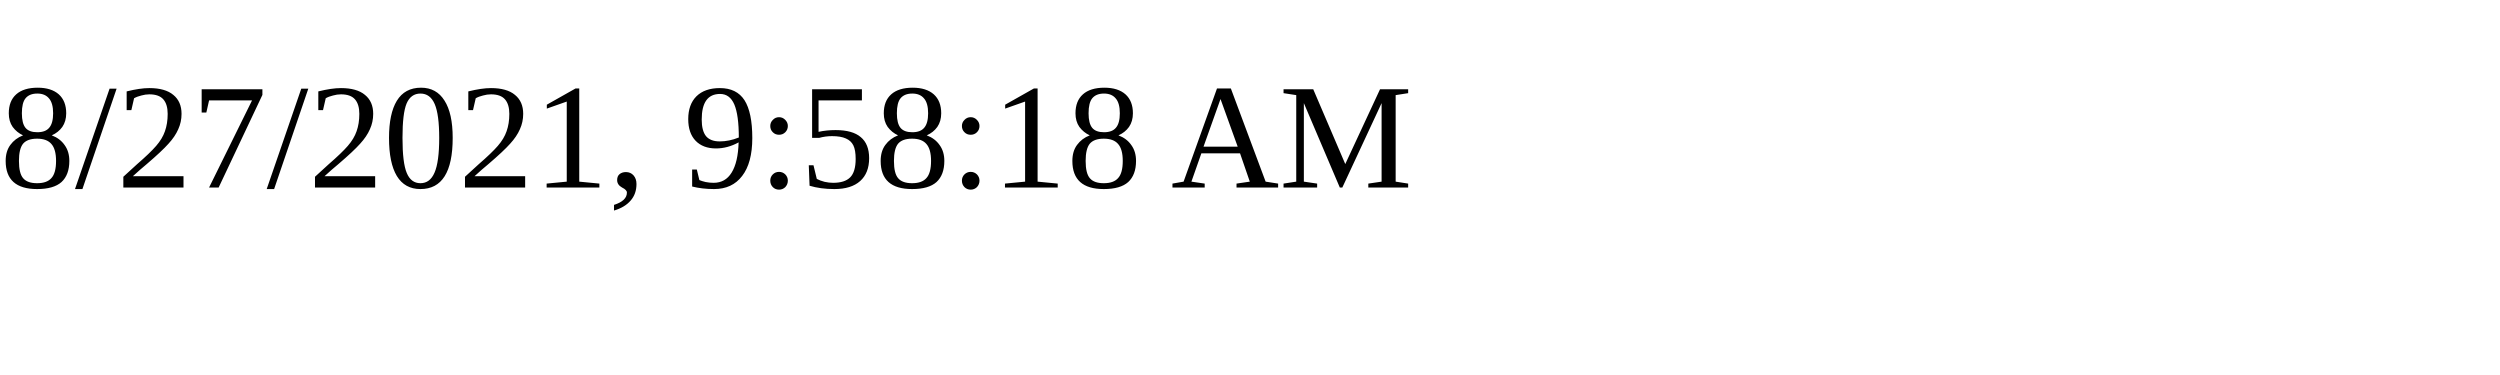
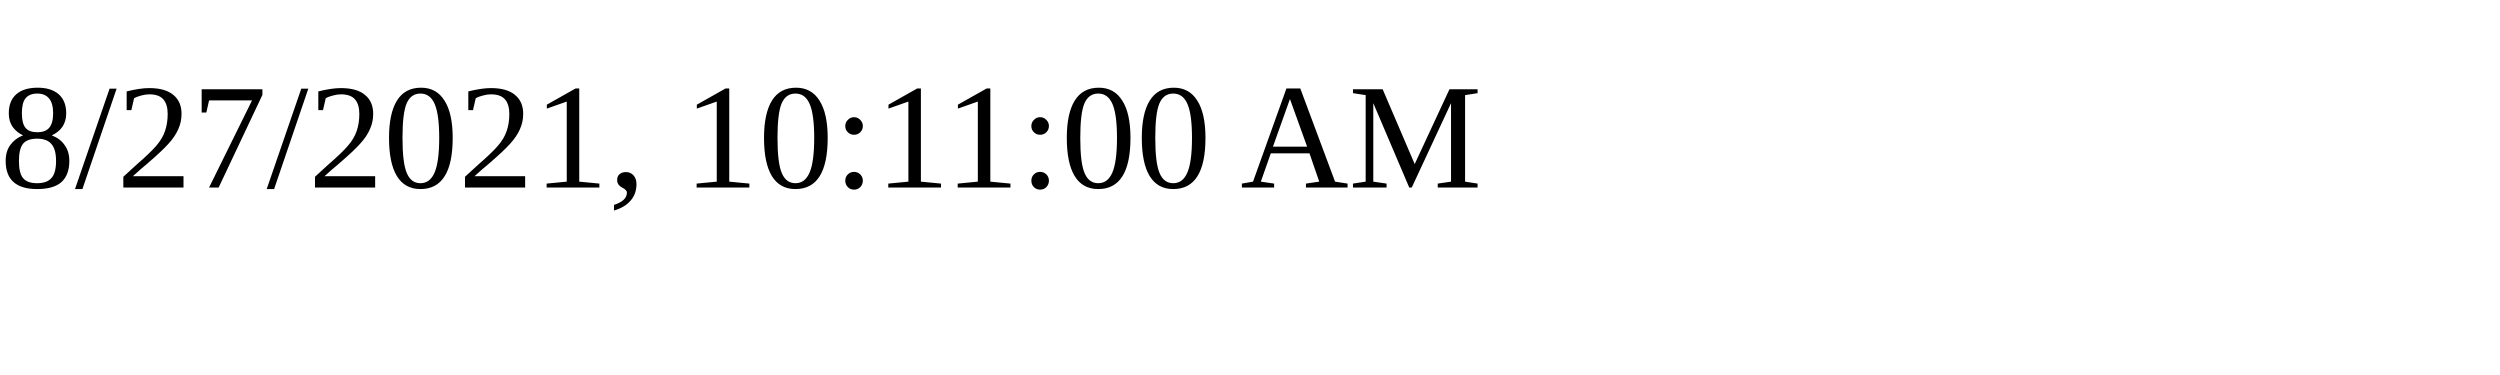
<svg xmlns="http://www.w3.org/2000/svg" height="30" width="200">
-   <text x="0" y="15">8/27/2021, 9:58:18 AM</text>
+   <text x="0" y="15">8/27/2021, 10:11:00 AM</text>
</svg>
